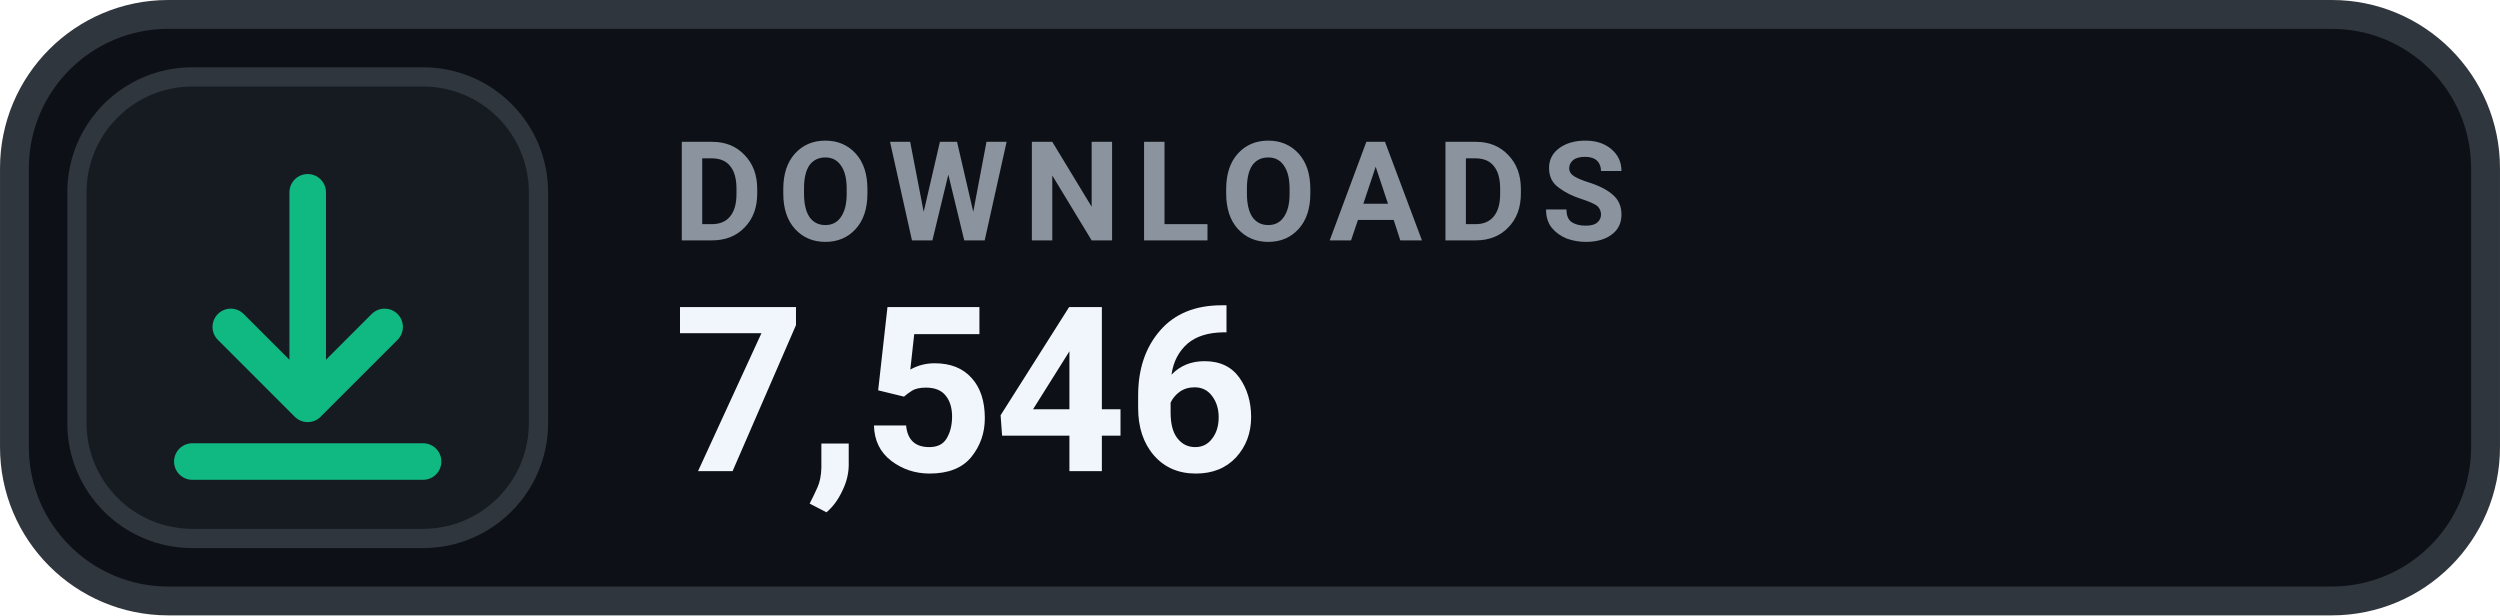
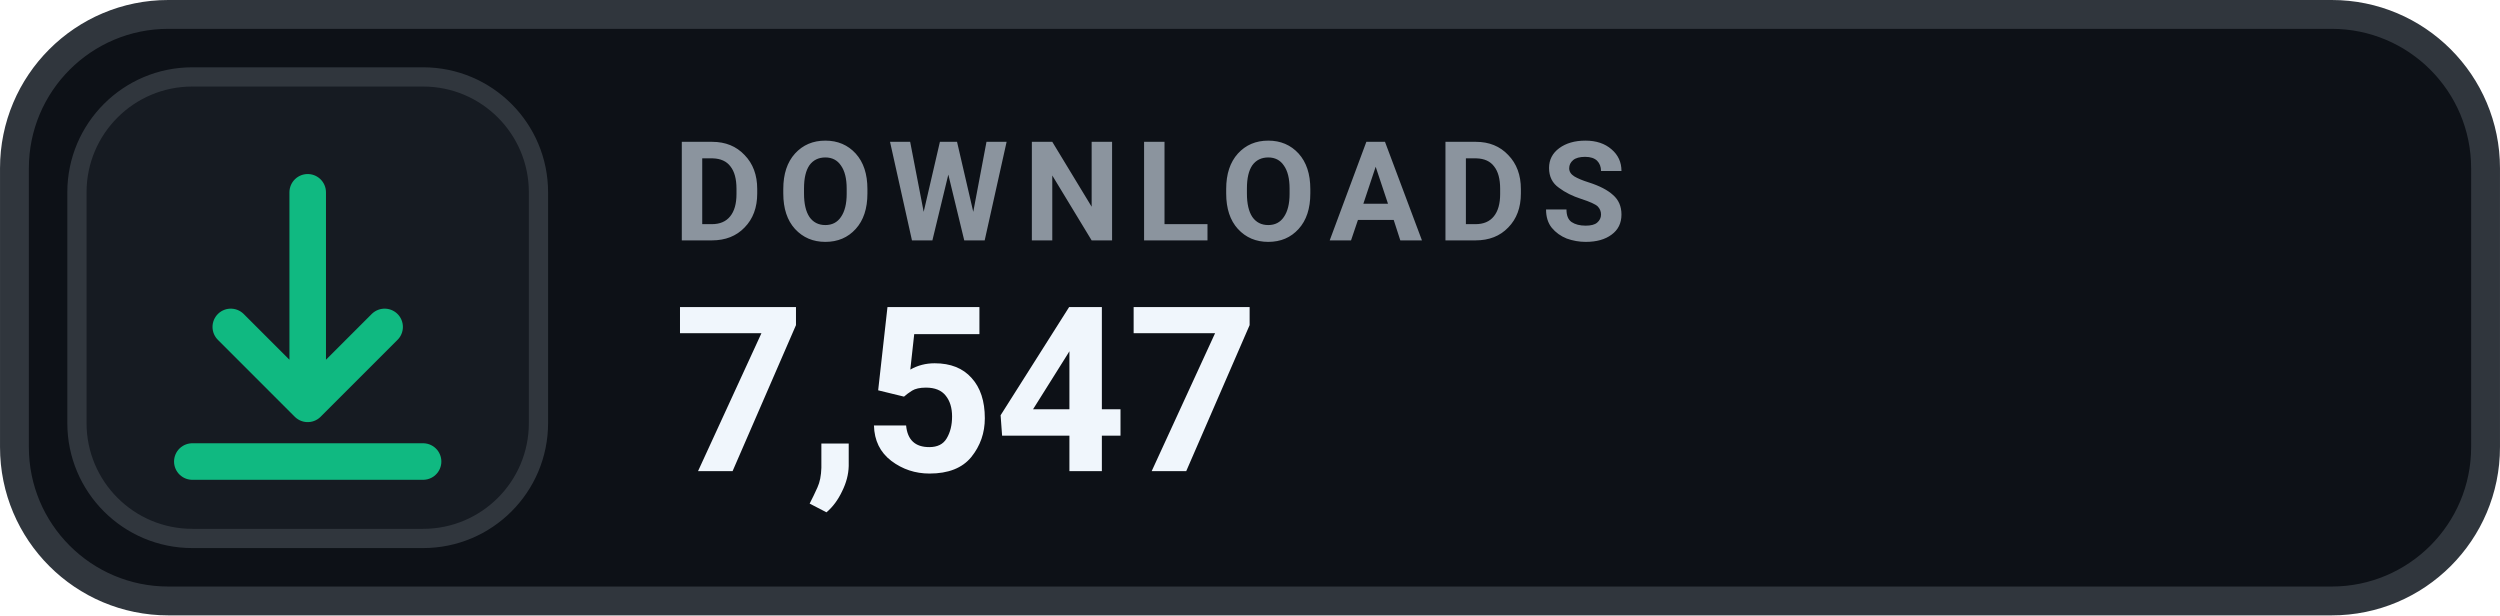
- <svg xmlns="http://www.w3.org/2000/svg" width="126" height="31.015" viewBox="0 0 130 32" role="img" aria-label="DOWNLOADS 7,546">
+ <svg xmlns="http://www.w3.org/2000/svg" width="126" height="31.015" viewBox="0 0 130 32" role="img" aria-label="DOWNLOADS 7,547">
  <rect x=".75" y=".75" width="128.5" height="30.5" rx="8" fill="#0D1117" stroke="#30363D" stroke-width="1.5" />
  <rect x="4" y="4" width="24" height="24" rx="6" fill="#161B22" stroke="#30363D" stroke-width="1" />
  <g transform="translate(16 16)" style="color:#10B981;">
    <path d="M0 -6 v11 m0 0 l4 -4 m-4 4 l-4 -4 M-6 8 h12" fill="none" stroke="currentColor" stroke-width="1.9" stroke-linecap="round" stroke-linejoin="round" />
  </g>
  <text x="35" y="12.5" fill="#8B949E" font-family="-apple-system,BlinkMacSystemFont,'Segoe UI',Roboto,Helvetica,Arial,sans-serif" font-size="7.2" font-weight="700" letter-spacing=".75">DOWNLOADS</text>
-   <text x="35" y="24.5" fill="#F0F6FC" font-family="-apple-system,BlinkMacSystemFont,'Segoe UI',Roboto,Helvetica,Arial,sans-serif" font-size="12" font-weight="700">7,546</text>
+   <text x="35" y="24.5" fill="#F0F6FC" font-family="-apple-system,BlinkMacSystemFont,'Segoe UI',Roboto,Helvetica,Arial,sans-serif" font-size="12" font-weight="700">7,547</text>
</svg>
